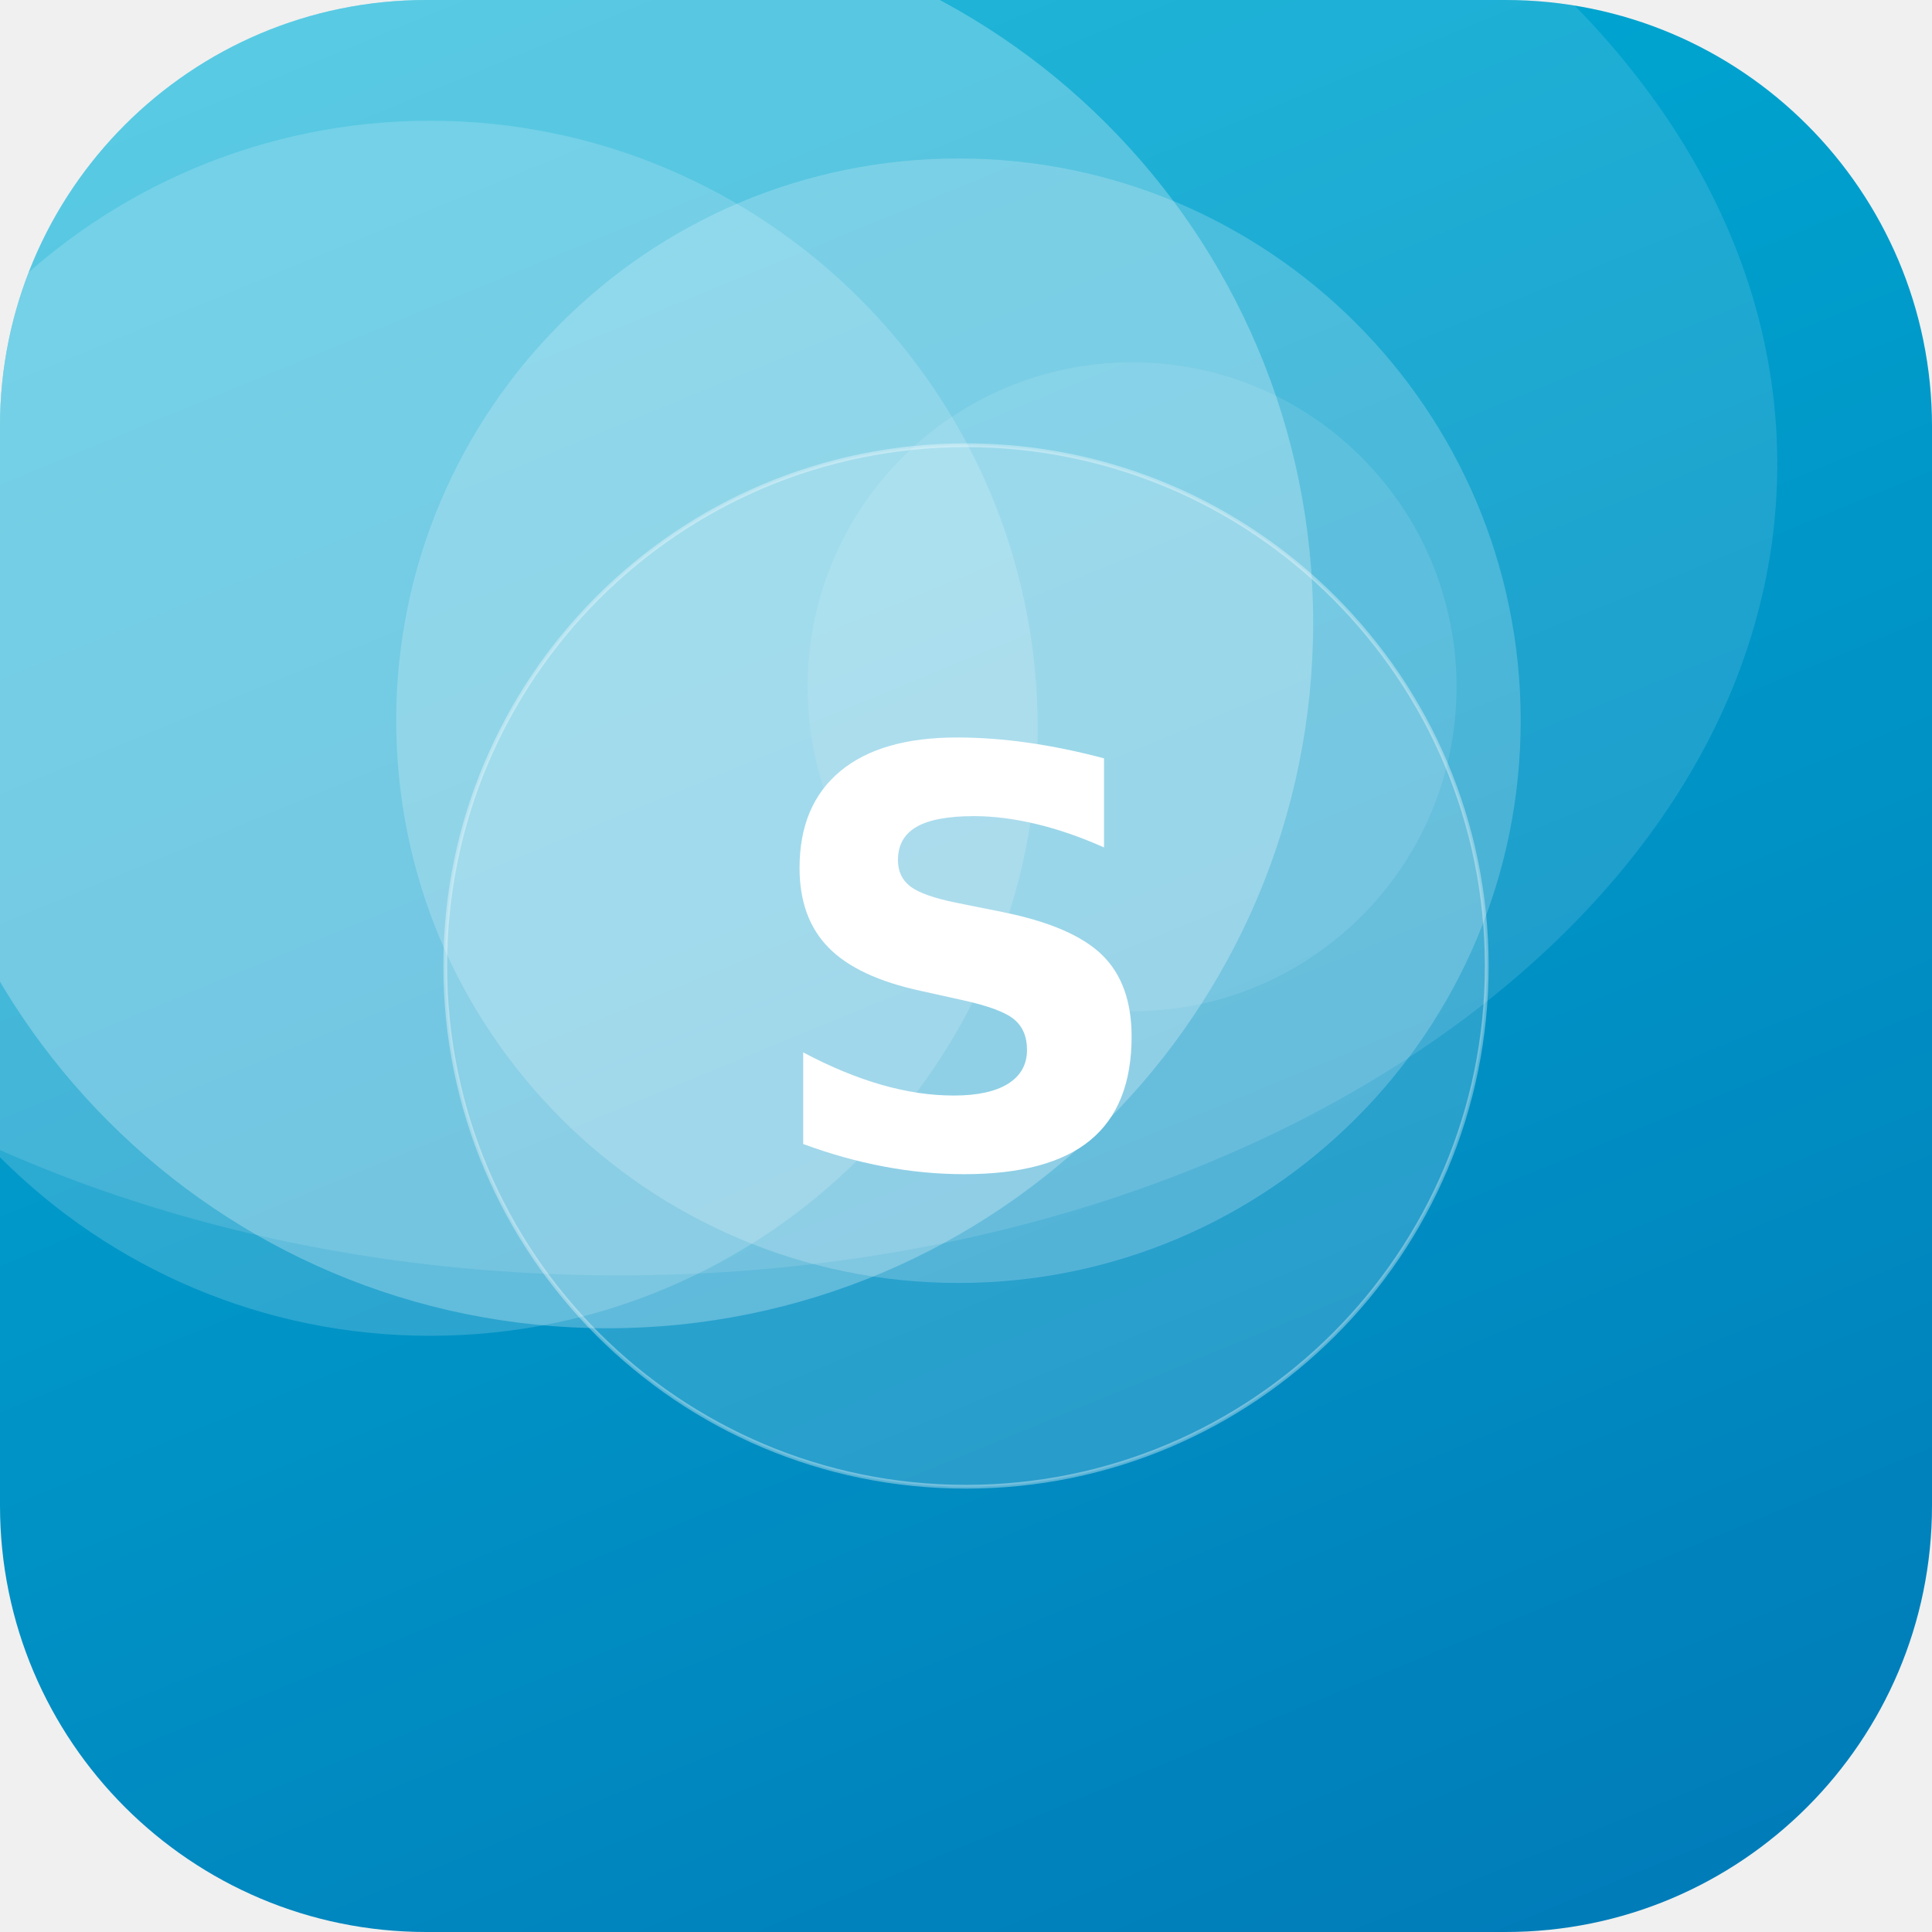
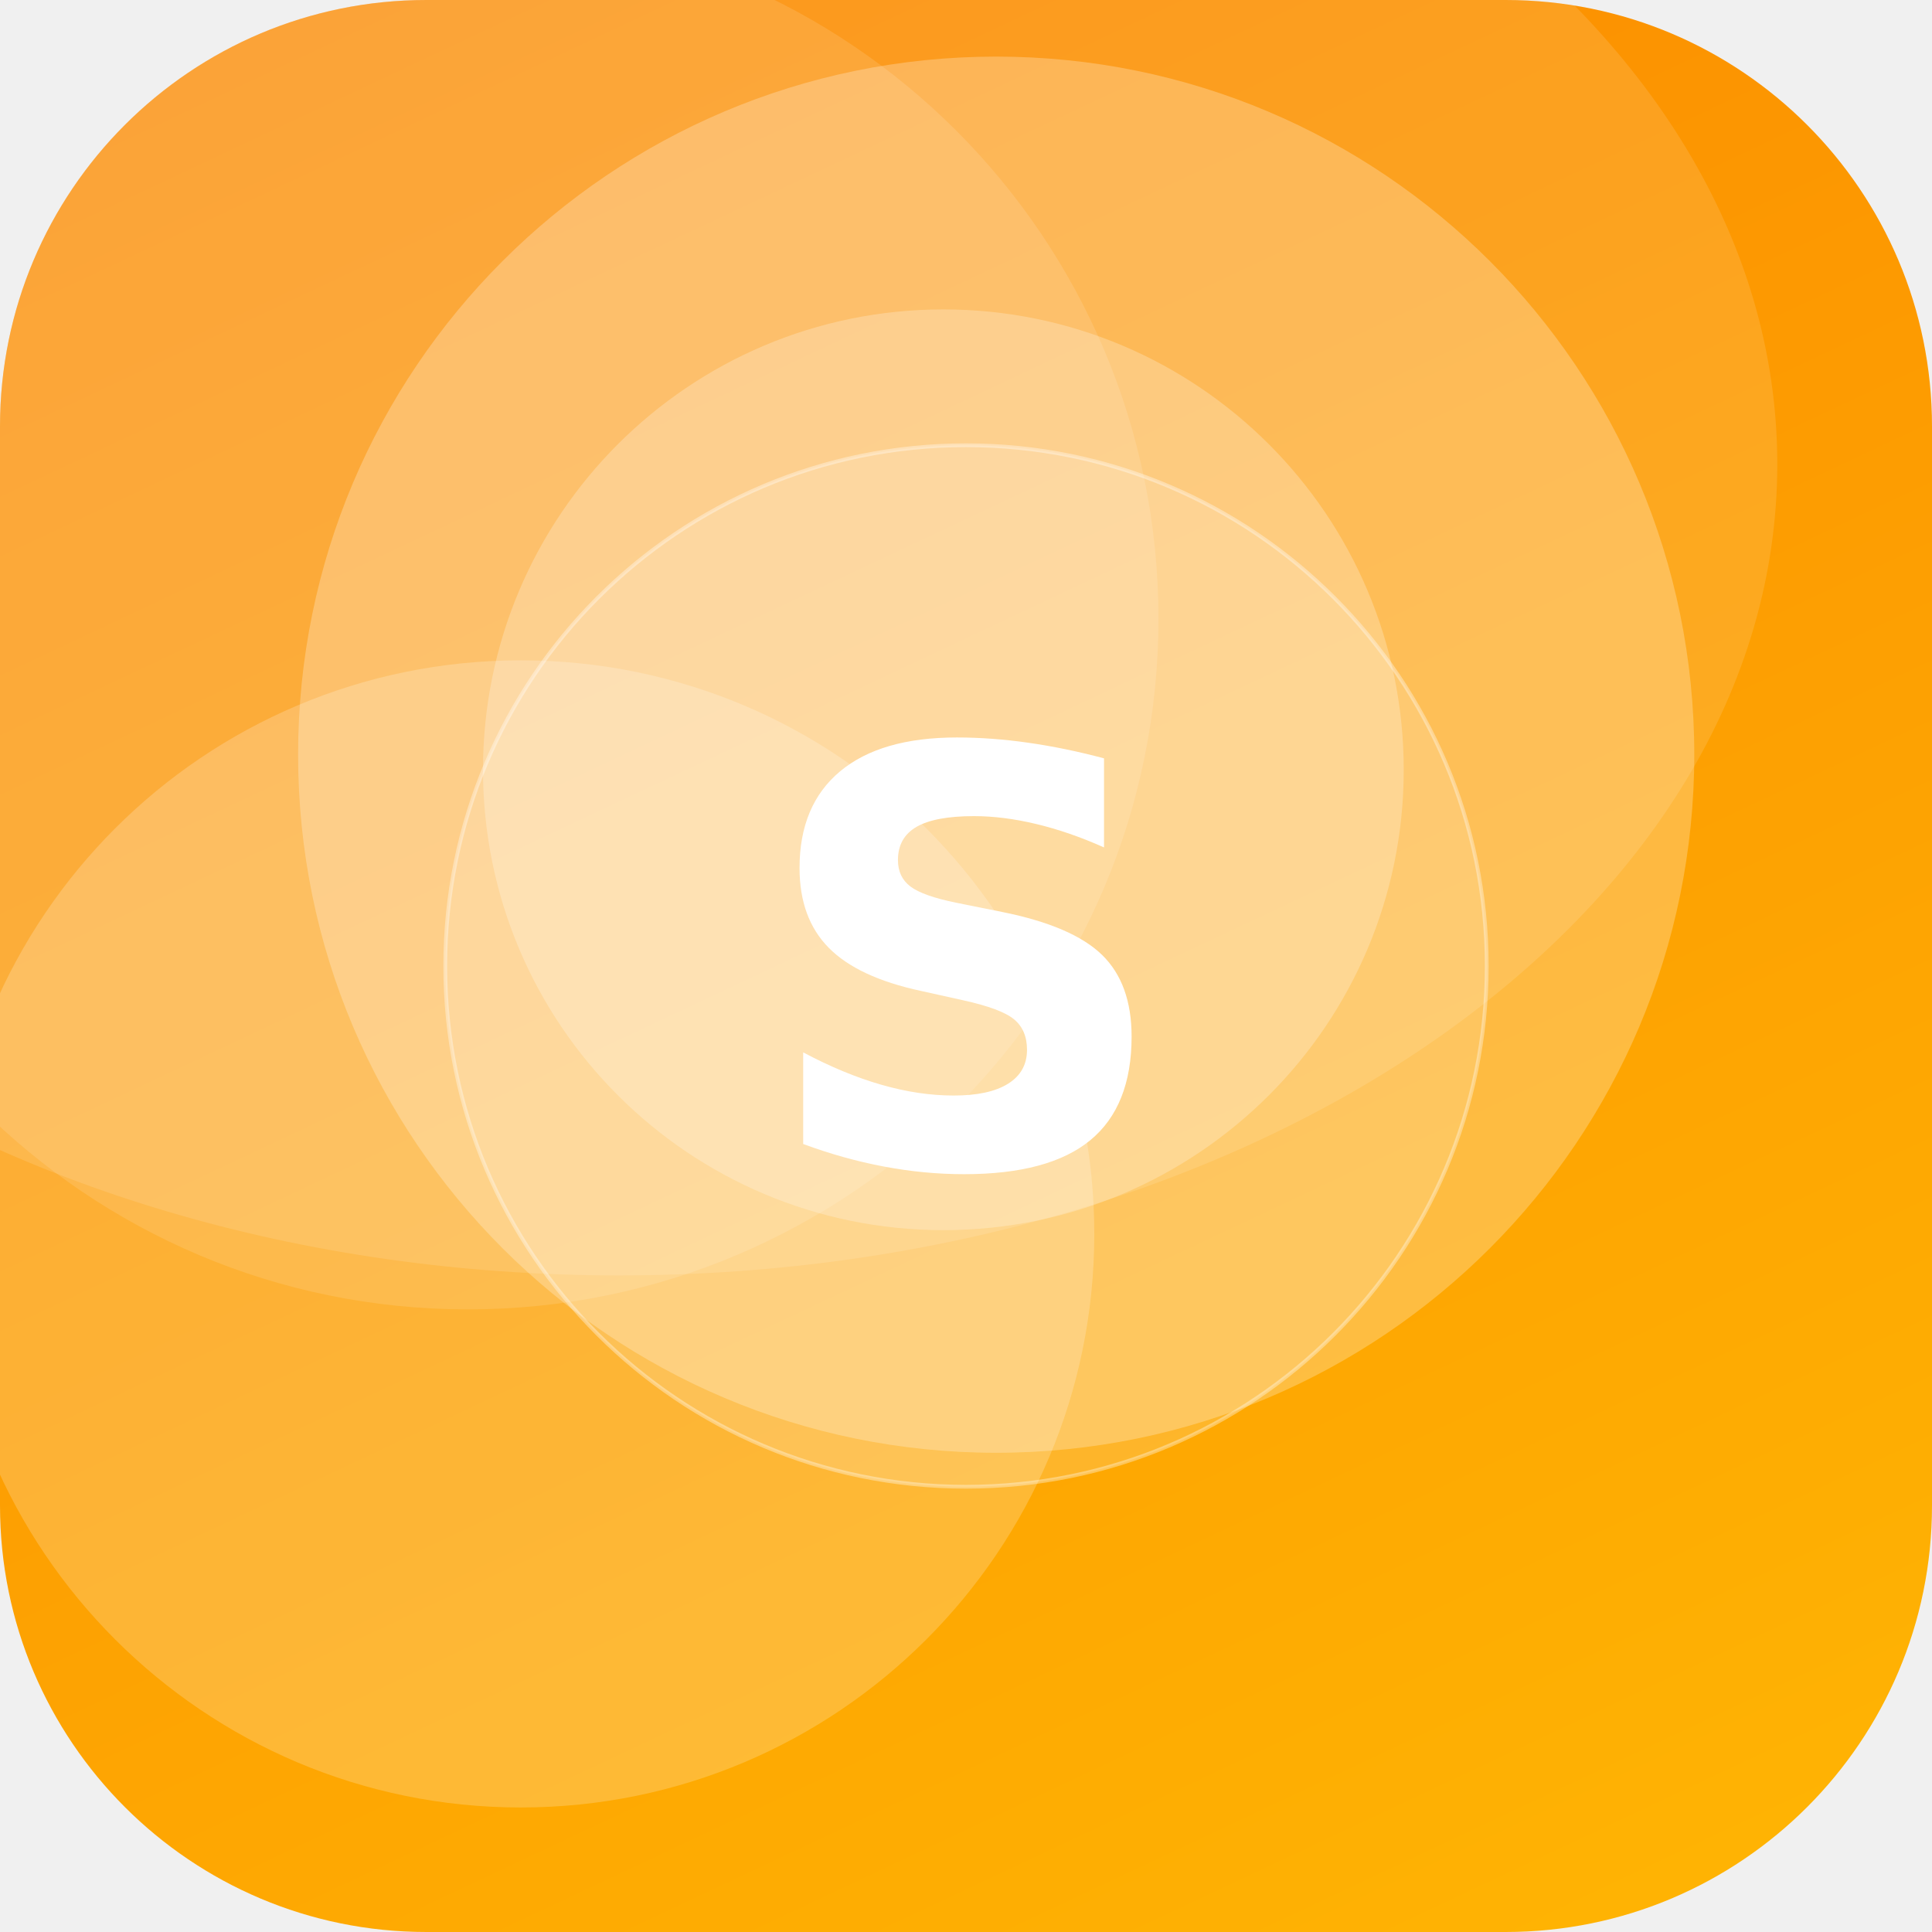
<svg xmlns="http://www.w3.org/2000/svg" width="512" height="512" viewBox="0 0 512 512">
  <defs>
-     <linearGradient id="g" x1="0" y1="0" x2="1" y2="1" gradientTransform="rotate(23 0.5 0.5)">
-       <stop offset="0" stop-color="#00B4D8" />
-       <stop offset="1" stop-color="#0077B6" />
+     <linearGradient id="g" x1="0" y1="0" x2="1" y2="1" gradientTransform="rotate(200 0.5 0.5)">
+       <stop offset="0" stop-color="#FFB703" />
+       <stop offset="1" stop-color="#FB8500" />
    </linearGradient>
    <clipPath id="c">
      <rect width="512" height="512" rx="113" />
    </clipPath>
  </defs>
  <g clip-path="url(#c)">
    <rect width="512" height="512" fill="url(#g)" />
-     <circle cx="300" cy="182" r="86" fill="#FFFFFF" fill-opacity="0.10" />
-     <circle cx="161" cy="165" r="187" fill="#FFFFFF" fill-opacity="0.26" />
-     <circle cx="114" cy="193" r="161" fill="#FFFFFF" fill-opacity="0.17" />
-     <circle cx="254" cy="191" r="149" fill="#FFFFFF" fill-opacity="0.20" />
+     <circle cx="264" cy="200" r="185" fill="#FFFFFF" fill-opacity="0.25" />
+     <circle cx="138" cy="327" r="152" fill="#FFFFFF" fill-opacity="0.20" />
+     <circle cx="124" cy="164" r="183" fill="#FFFFFF" fill-opacity="0.12" />
+     <circle cx="250" cy="204" r="122" fill="#FFFFFF" fill-opacity="0.24" />
    <ellipse cx="164" cy="123" rx="307" ry="215" fill="#FFFFFF" fill-opacity="0.12" />
    <circle cx="256" cy="256" r="138" fill="#FFFFFF" fill-opacity="0.16" stroke="#FFFFFF" stroke-opacity="0.35" />
    <text x="50%" y="50%" dy="53" text-anchor="middle" font-family="DejaVu Sans, Helvetica, Arial, sans-serif" font-weight="bold" font-size="153" fill="#FFFFFF">S</text>
  </g>
</svg>
